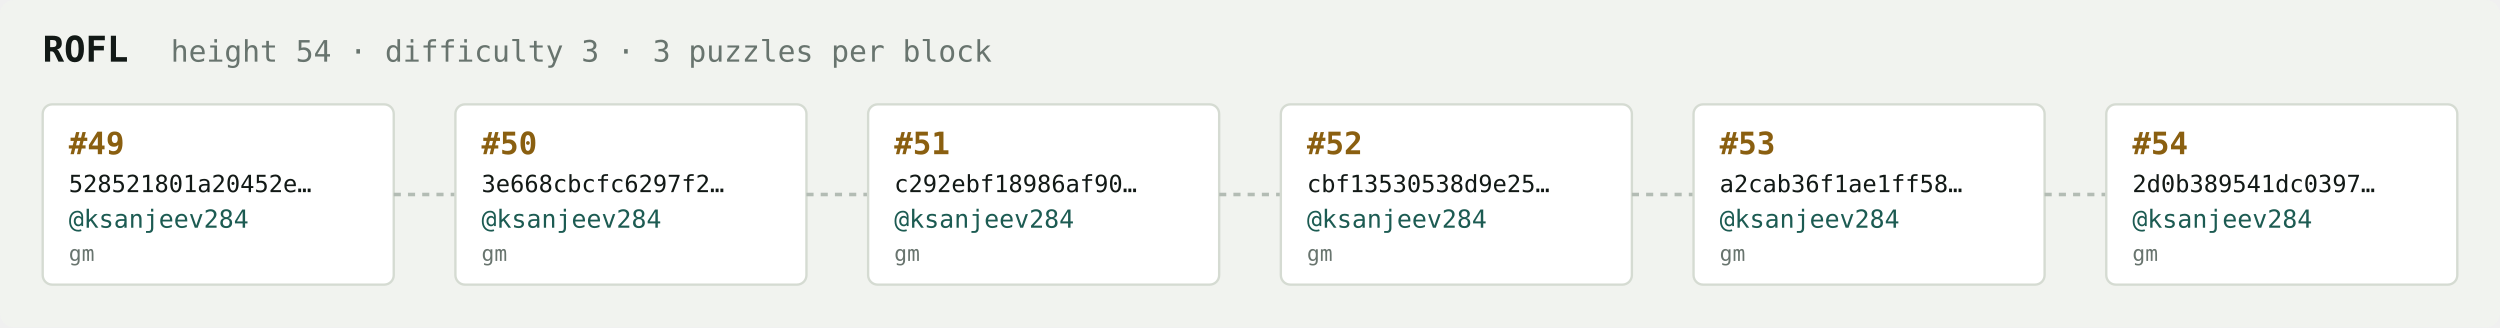
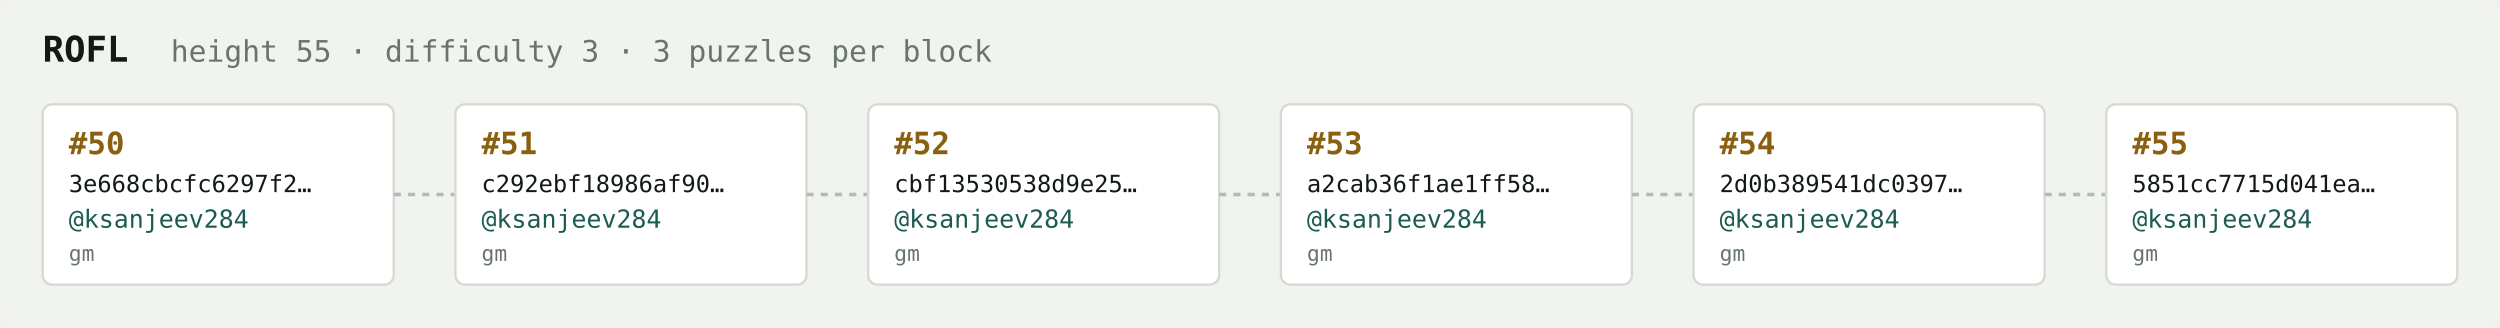
<svg xmlns="http://www.w3.org/2000/svg" width="1054" height="138" viewBox="0 0 1054 138" font-family="ui-monospace,SFMono-Regular,Menlo,monospace">
  <rect fill="#f1f3ef" width="1054" height="138" rx="6" />
  <text x="18" y="26" fill="#121916" font-size="15" font-weight="700">ROFL</text>
-   <text x="72" y="26" fill="#68746e" font-size="12.5">height 54 · difficulty 3 · 3 puzzles per block</text>
+   <text x="72" y="26" fill="#68746e" font-size="12.5">height 55 · difficulty 3 · 3 puzzles per block</text>
  <rect x="18" y="44" width="148" height="76" rx="4" fill="#ffffff" stroke="#d5dbd2" stroke-width="1" />
-   <text x="29" y="65" fill="#8a5f10" font-size="13" font-weight="700">#49</text>
-   <text x="29" y="81" fill="#121916" font-size="10">528521801a20452e…</text>
+   <text x="29" y="65" fill="#8a5f10" font-size="13" font-weight="700">#50</text>
+   <text x="29" y="81" fill="#121916" font-size="10">3e668cbcfc6297f2…</text>
  <text x="29" y="96" fill="#1c5b52" font-size="10.5">@ksanjeev284</text>
  <text x="29" y="110" fill="#68746e" font-size="9">gm</text>
  <line x1="166" y1="82.0" x2="192" y2="82.0" stroke="#b3bcb4" stroke-width="1.5" stroke-dasharray="3 3" />
  <rect x="192" y="44" width="148" height="76" rx="4" fill="#ffffff" stroke="#d5dbd2" stroke-width="1" />
-   <text x="203" y="65" fill="#8a5f10" font-size="13" font-weight="700">#50</text>
-   <text x="203" y="81" fill="#121916" font-size="10">3e668cbcfc6297f2…</text>
+   <text x="203" y="65" fill="#8a5f10" font-size="13" font-weight="700">#51</text>
+   <text x="203" y="81" fill="#121916" font-size="10">c292ebf18986af90…</text>
  <text x="203" y="96" fill="#1c5b52" font-size="10.5">@ksanjeev284</text>
  <text x="203" y="110" fill="#68746e" font-size="9">gm</text>
  <line x1="340" y1="82.0" x2="366" y2="82.0" stroke="#b3bcb4" stroke-width="1.5" stroke-dasharray="3 3" />
  <rect x="366" y="44" width="148" height="76" rx="4" fill="#ffffff" stroke="#d5dbd2" stroke-width="1" />
-   <text x="377" y="65" fill="#8a5f10" font-size="13" font-weight="700">#51</text>
-   <text x="377" y="81" fill="#121916" font-size="10">c292ebf18986af90…</text>
+   <text x="377" y="65" fill="#8a5f10" font-size="13" font-weight="700">#52</text>
+   <text x="377" y="81" fill="#121916" font-size="10">cbf13530538d9e25…</text>
  <text x="377" y="96" fill="#1c5b52" font-size="10.5">@ksanjeev284</text>
  <text x="377" y="110" fill="#68746e" font-size="9">gm</text>
  <line x1="514" y1="82.0" x2="540" y2="82.0" stroke="#b3bcb4" stroke-width="1.5" stroke-dasharray="3 3" />
  <rect x="540" y="44" width="148" height="76" rx="4" fill="#ffffff" stroke="#d5dbd2" stroke-width="1" />
-   <text x="551" y="65" fill="#8a5f10" font-size="13" font-weight="700">#52</text>
-   <text x="551" y="81" fill="#121916" font-size="10">cbf13530538d9e25…</text>
+   <text x="551" y="65" fill="#8a5f10" font-size="13" font-weight="700">#53</text>
+   <text x="551" y="81" fill="#121916" font-size="10">a2cab36f1ae1ff58…</text>
  <text x="551" y="96" fill="#1c5b52" font-size="10.5">@ksanjeev284</text>
  <text x="551" y="110" fill="#68746e" font-size="9">gm</text>
  <line x1="688" y1="82.0" x2="714" y2="82.0" stroke="#b3bcb4" stroke-width="1.5" stroke-dasharray="3 3" />
  <rect x="714" y="44" width="148" height="76" rx="4" fill="#ffffff" stroke="#d5dbd2" stroke-width="1" />
-   <text x="725" y="65" fill="#8a5f10" font-size="13" font-weight="700">#53</text>
-   <text x="725" y="81" fill="#121916" font-size="10">a2cab36f1ae1ff58…</text>
+   <text x="725" y="65" fill="#8a5f10" font-size="13" font-weight="700">#54</text>
+   <text x="725" y="81" fill="#121916" font-size="10">2d0b389541dc0397…</text>
  <text x="725" y="96" fill="#1c5b52" font-size="10.5">@ksanjeev284</text>
  <text x="725" y="110" fill="#68746e" font-size="9">gm</text>
  <line x1="862" y1="82.0" x2="888" y2="82.0" stroke="#b3bcb4" stroke-width="1.5" stroke-dasharray="3 3" />
  <rect x="888" y="44" width="148" height="76" rx="4" fill="#ffffff" stroke="#d5dbd2" stroke-width="1" />
-   <text x="899" y="65" fill="#8a5f10" font-size="13" font-weight="700">#54</text>
-   <text x="899" y="81" fill="#121916" font-size="10">2d0b389541dc0397…</text>
+   <text x="899" y="65" fill="#8a5f10" font-size="13" font-weight="700">#55</text>
+   <text x="899" y="81" fill="#121916" font-size="10">5851cc7715d041ea…</text>
  <text x="899" y="96" fill="#1c5b52" font-size="10.5">@ksanjeev284</text>
  <text x="899" y="110" fill="#68746e" font-size="9">gm</text>
</svg>
